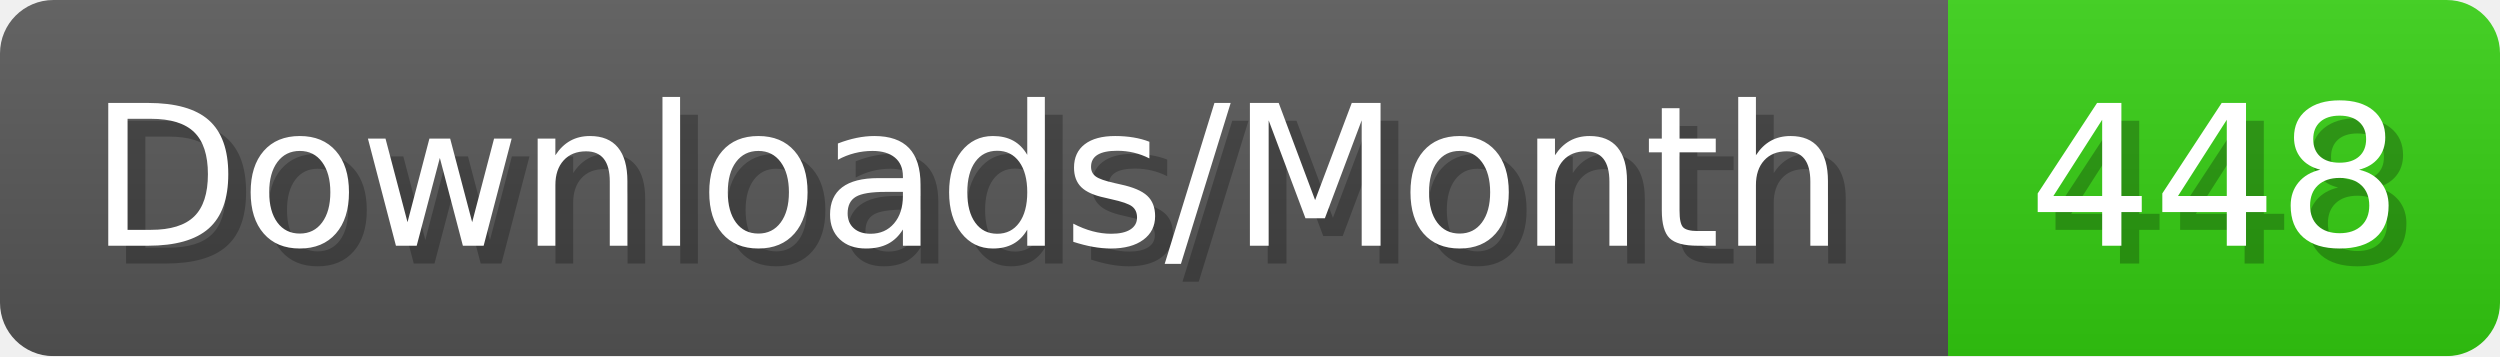
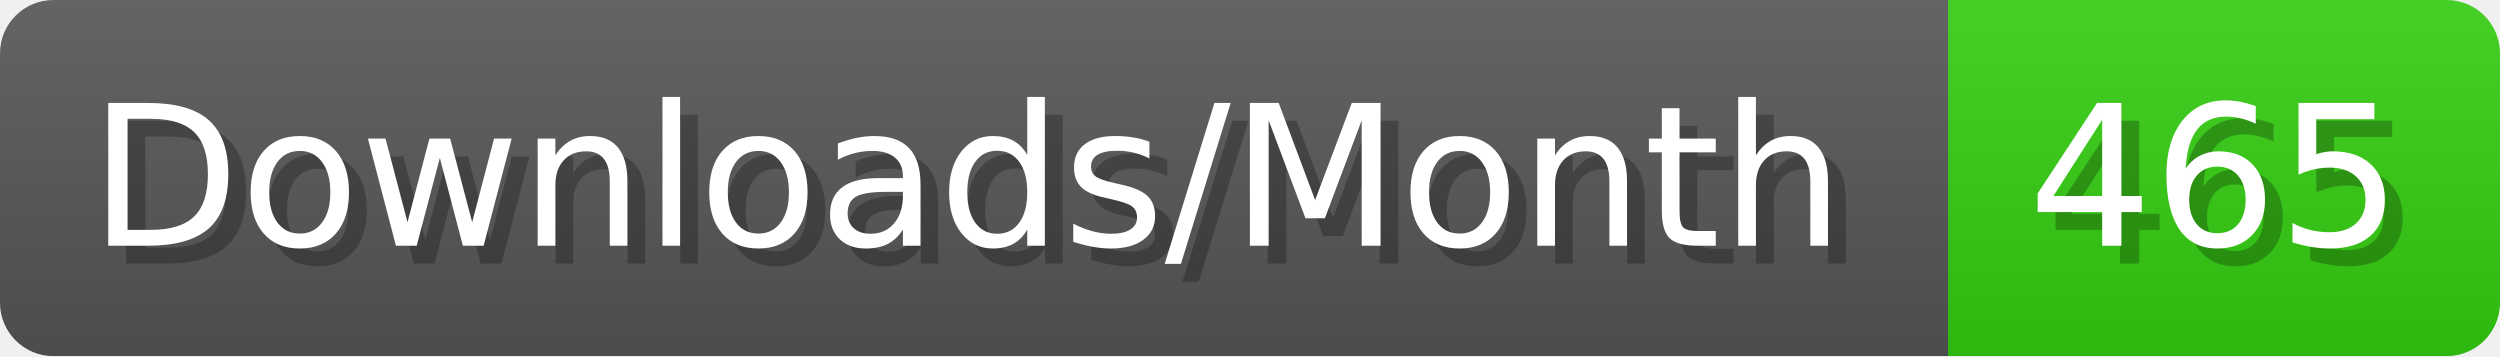
- <svg xmlns="http://www.w3.org/2000/svg" width="140.4" height="20" viewBox="0 0 1404 200" role="img" aria-label="Downloads/Month: 448">
+ <svg xmlns="http://www.w3.org/2000/svg" width="140.4" height="20" viewBox="0 0 1404 200" role="img" aria-label="Downloads/Month: 465">
  <linearGradient id="YlXUI" x2="0" y2="100%">
    <stop offset="0" stop-opacity=".1" stop-color="#EEE" />
    <stop offset="1" stop-opacity=".1" />
  </linearGradient>
  <mask id="JHhop">
    <rect width="1404" height="200" rx="30" fill="#FFF" />
  </mask>
  <g mask="url(#JHhop)">
    <rect width="1094" height="200" fill="#555" />
    <rect width="310" height="200" fill="#3C1" x="1094" />
    <rect width="1404" height="200" fill="url(#YlXUI)" />
  </g>
  <g aria-hidden="true" fill="#fff" text-anchor="start" font-family="Verdana,DejaVu Sans,sans-serif" font-size="110">
    <text x="60" y="148" textLength="994" fill="#000" opacity="0.25">Downloads/Month</text>
    <text x="50" y="138" textLength="994">Downloads/Month</text>
-     <text x="1149" y="148" textLength="210" fill="#000" opacity="0.25">448</text>
-     <text x="1139" y="138" textLength="210">448</text>
+     <text x="1149" y="148" textLength="210" fill="#000" opacity="0.25">465</text>
+     <text x="1139" y="138" textLength="210">465</text>
  </g>
</svg>
